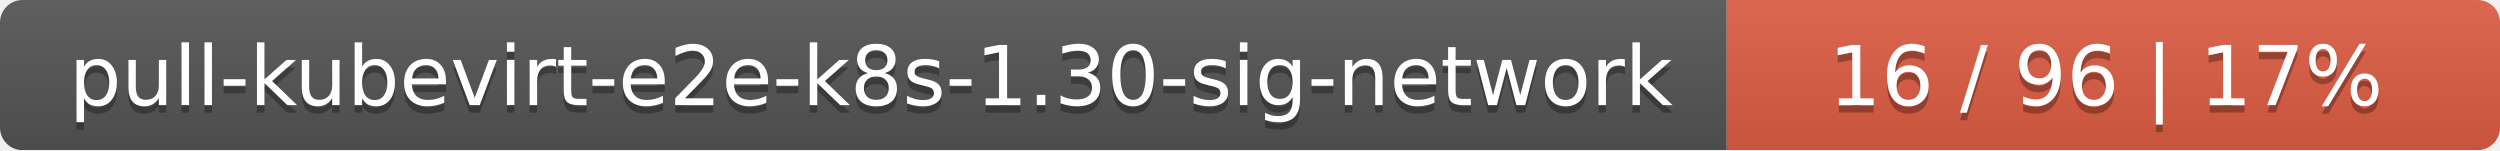
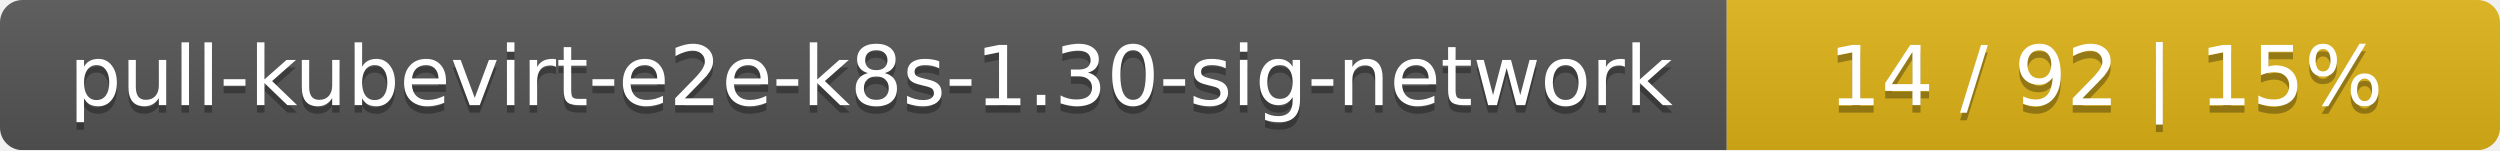
<svg xmlns="http://www.w3.org/2000/svg" width="333" height="20">
  <linearGradient id="smooth" x2="0" y2="100%">
    <stop offset="0" stop-color="#bbb" stop-opacity=".1" />
    <stop offset="1" stop-opacity=".1" />
  </linearGradient>
  <mask id="round">
    <rect width="333" height="20" rx="3" fill="#fff" />
  </mask>
  <g mask="url(#round)">
    <rect width="230" height="20" fill="#555" />
-     <rect x="230" width="103" height="20" fill="#e05d44" />
+     <rect x="230" width="103" height="20" fill="#dfb317" />
    <rect width="333" height="20" fill="url(#smooth)" />
  </g>
  <g fill="#fff" text-anchor="middle" font-family="DejaVu Sans,Verdana,Geneva,sans-serif" font-size="11">
    <text x="116" y="15" fill="#010101" fill-opacity=".3">pull-kubevirt-e2e-k8s-1.30-sig-network</text>
    <text x="116" y="14">pull-kubevirt-e2e-k8s-1.30-sig-network</text>
-     <text x="280.5" y="15" fill="#010101" fill-opacity=".3">16 / 96    |    17%</text>
-     <text x="280.5" y="14">16 / 96    |    17%</text>
+     <text x="280.5" y="15" fill="#010101" fill-opacity=".3">14 / 92    |    15%</text>
+     <text x="280.5" y="14">14 / 92    |    15%</text>
  </g>
</svg>
